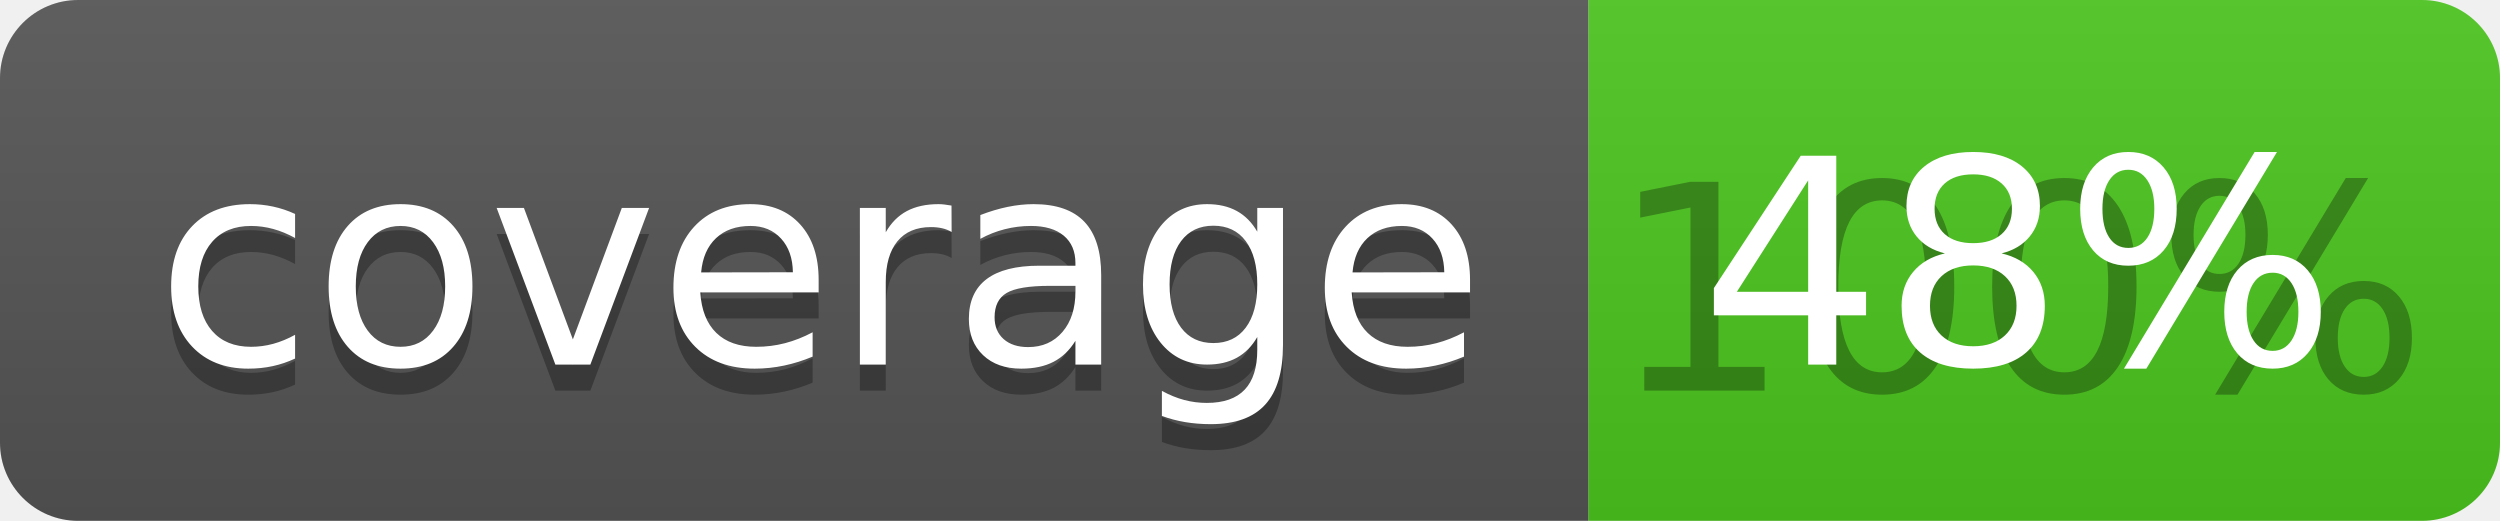
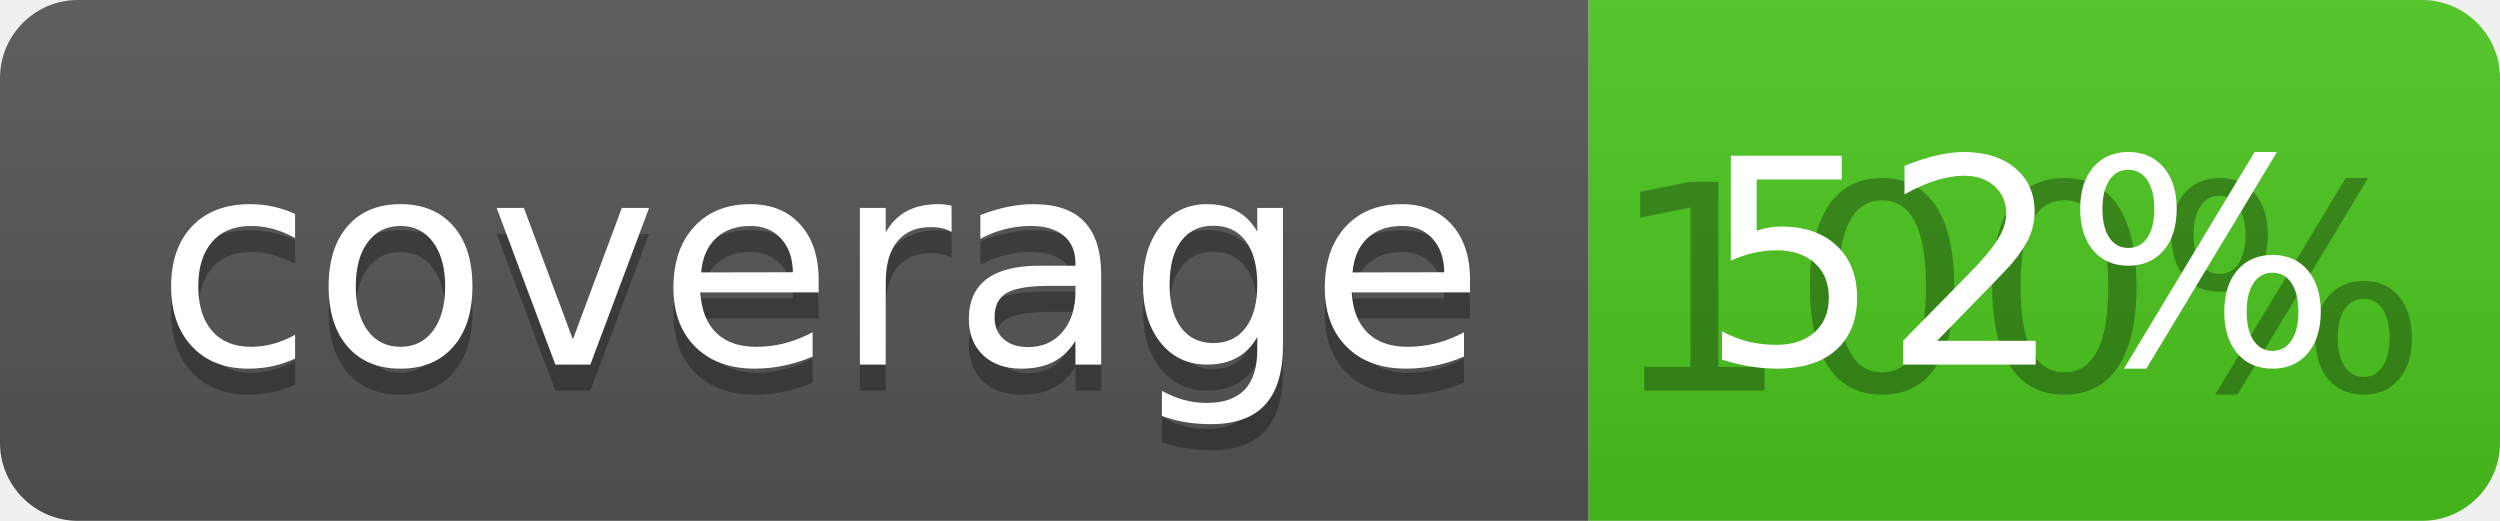
<svg xmlns="http://www.w3.org/2000/svg" width="96" height="20">
  <linearGradient id="b" x2="0" y2="100%">
    <stop offset="0" stop-color="#bbb" stop-opacity=".1" />
    <stop offset="1" stop-opacity=".1" />
  </linearGradient>
  <clipPath id="a">
    <rect width="96" height="20" rx="3" fill="#fff" />
  </clipPath>
  <g clip-path="url(#a)">
    <path fill="#555" d="M0 0h61v20H0z" />
    <path fill="#4CC61E" d="M61 0h35v20H61z" />
    <path fill="url(#b)" d="M0 0h96v20H0z" />
  </g>
  <g fill="#fff" text-anchor="middle" font-family="DejaVu Sans,Verdana,Geneva,sans-serif" font-size="110">
    <text x="315" y="150" fill="#010101" fill-opacity=".3" transform="scale(.1)" textLength="510">coverage</text>
    <text x="315" y="140" transform="scale(.1)" textLength="510">coverage</text>
    <text x="775" y="150" fill="#010101" fill-opacity=".3" transform="scale(.1)" textLength="250">100%</text>
-     <text x="775" y="140" transform="scale(.1)" textLength="250">48%</text>
+     <text x="775" y="140" transform="scale(.1)" textLength="250">52%</text>
  </g>
</svg>
